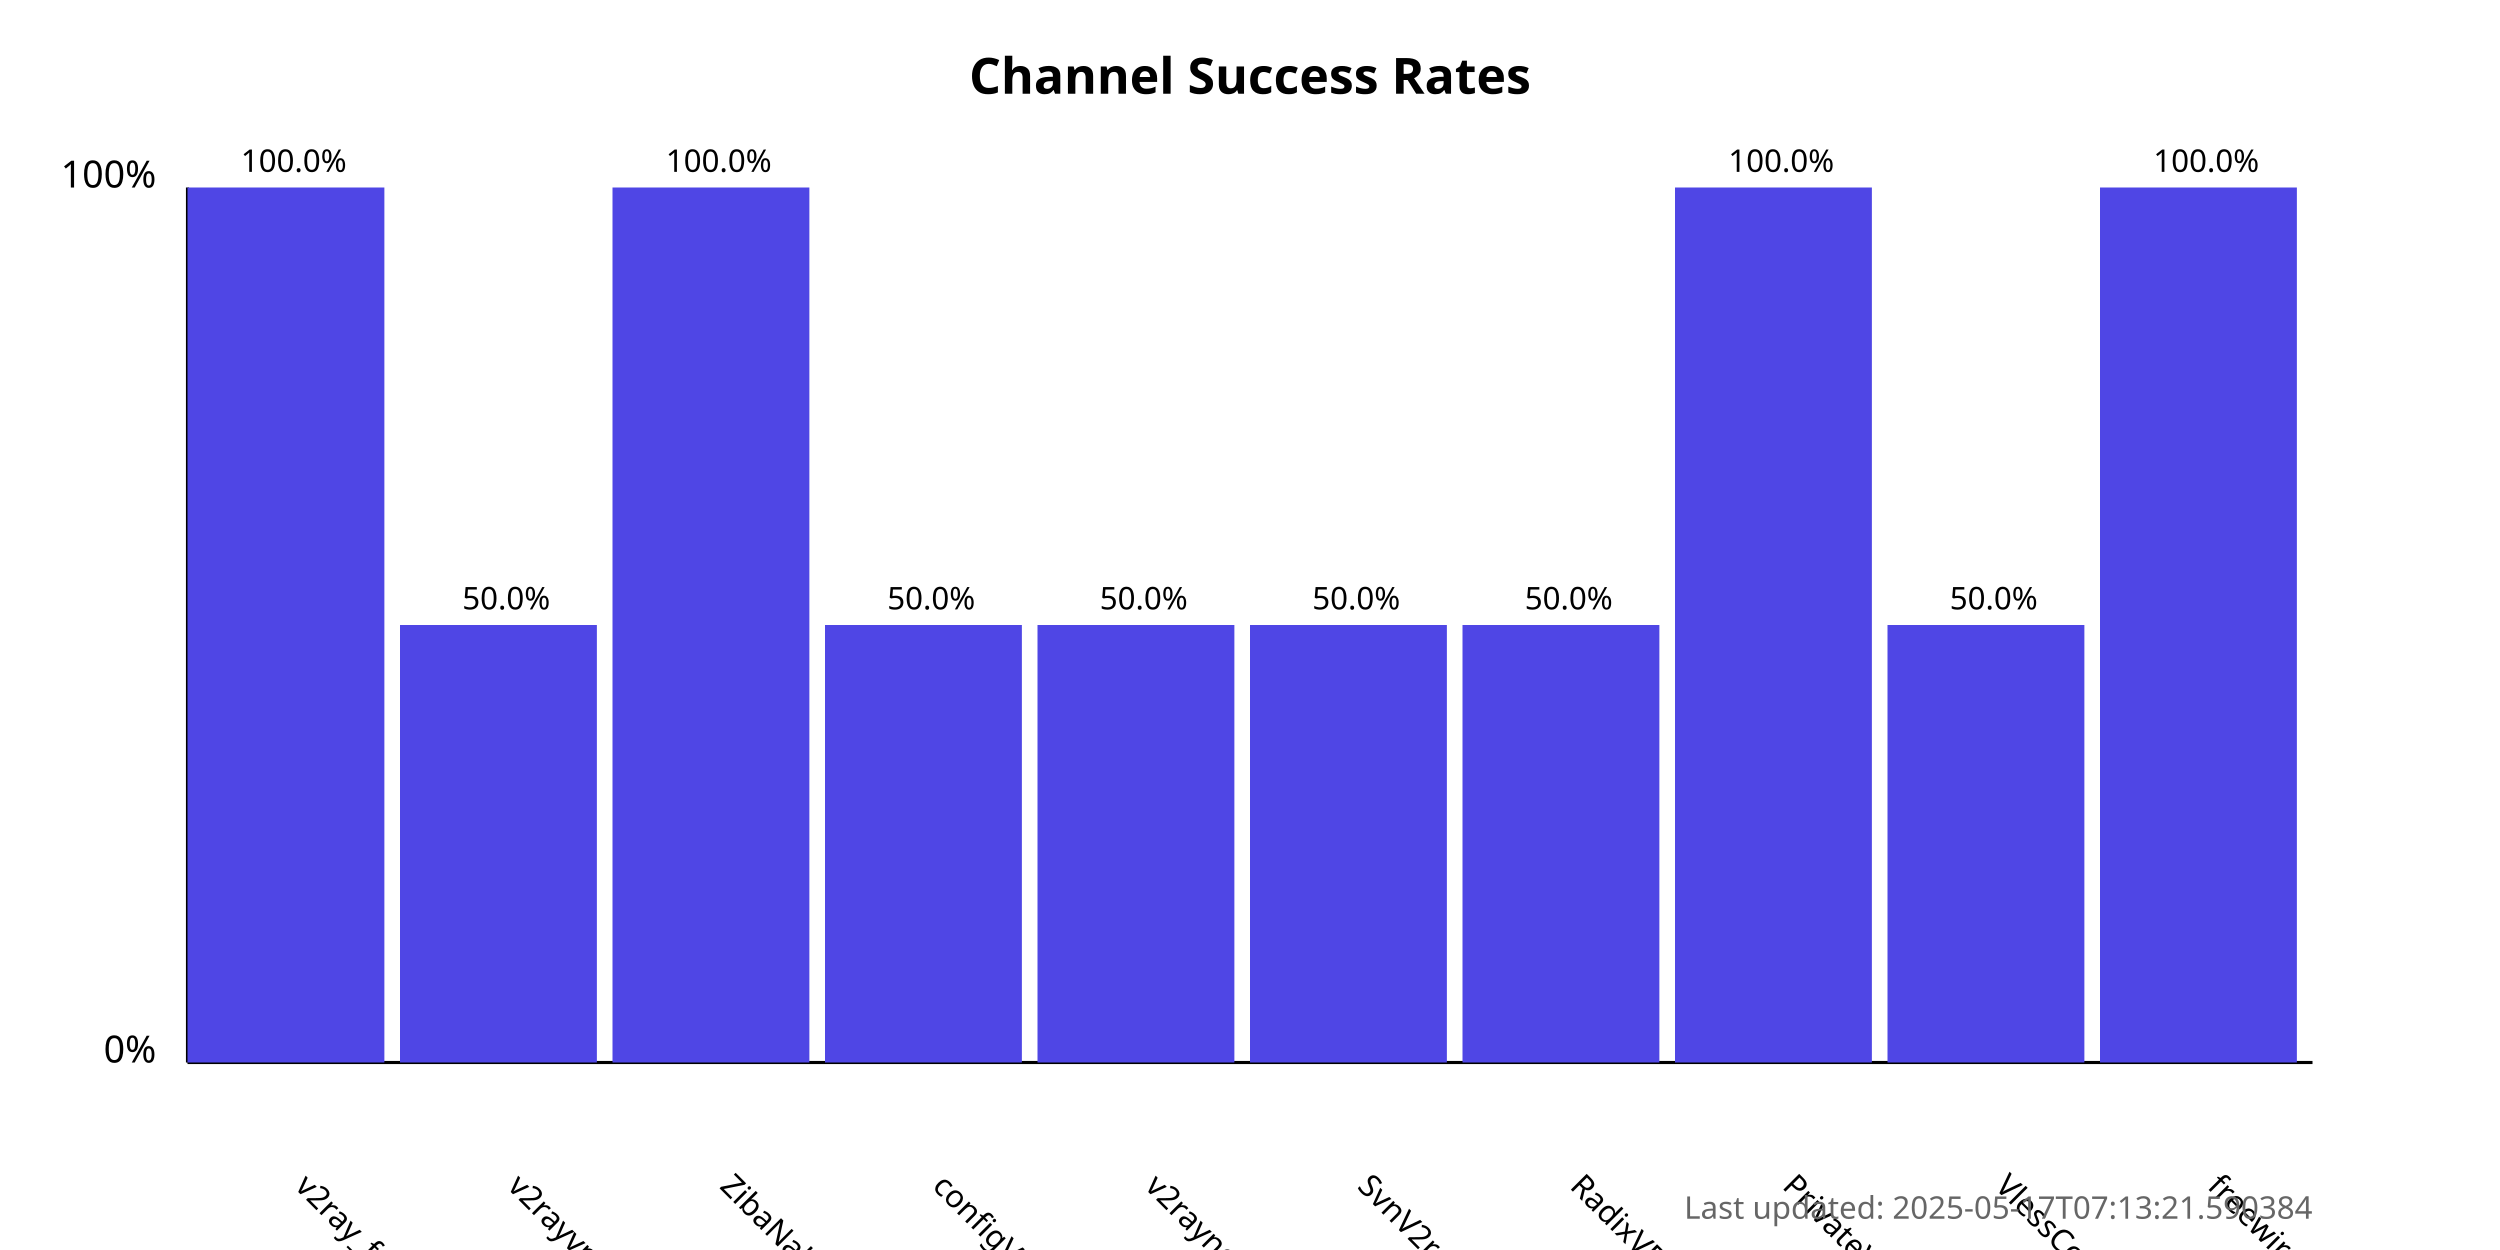
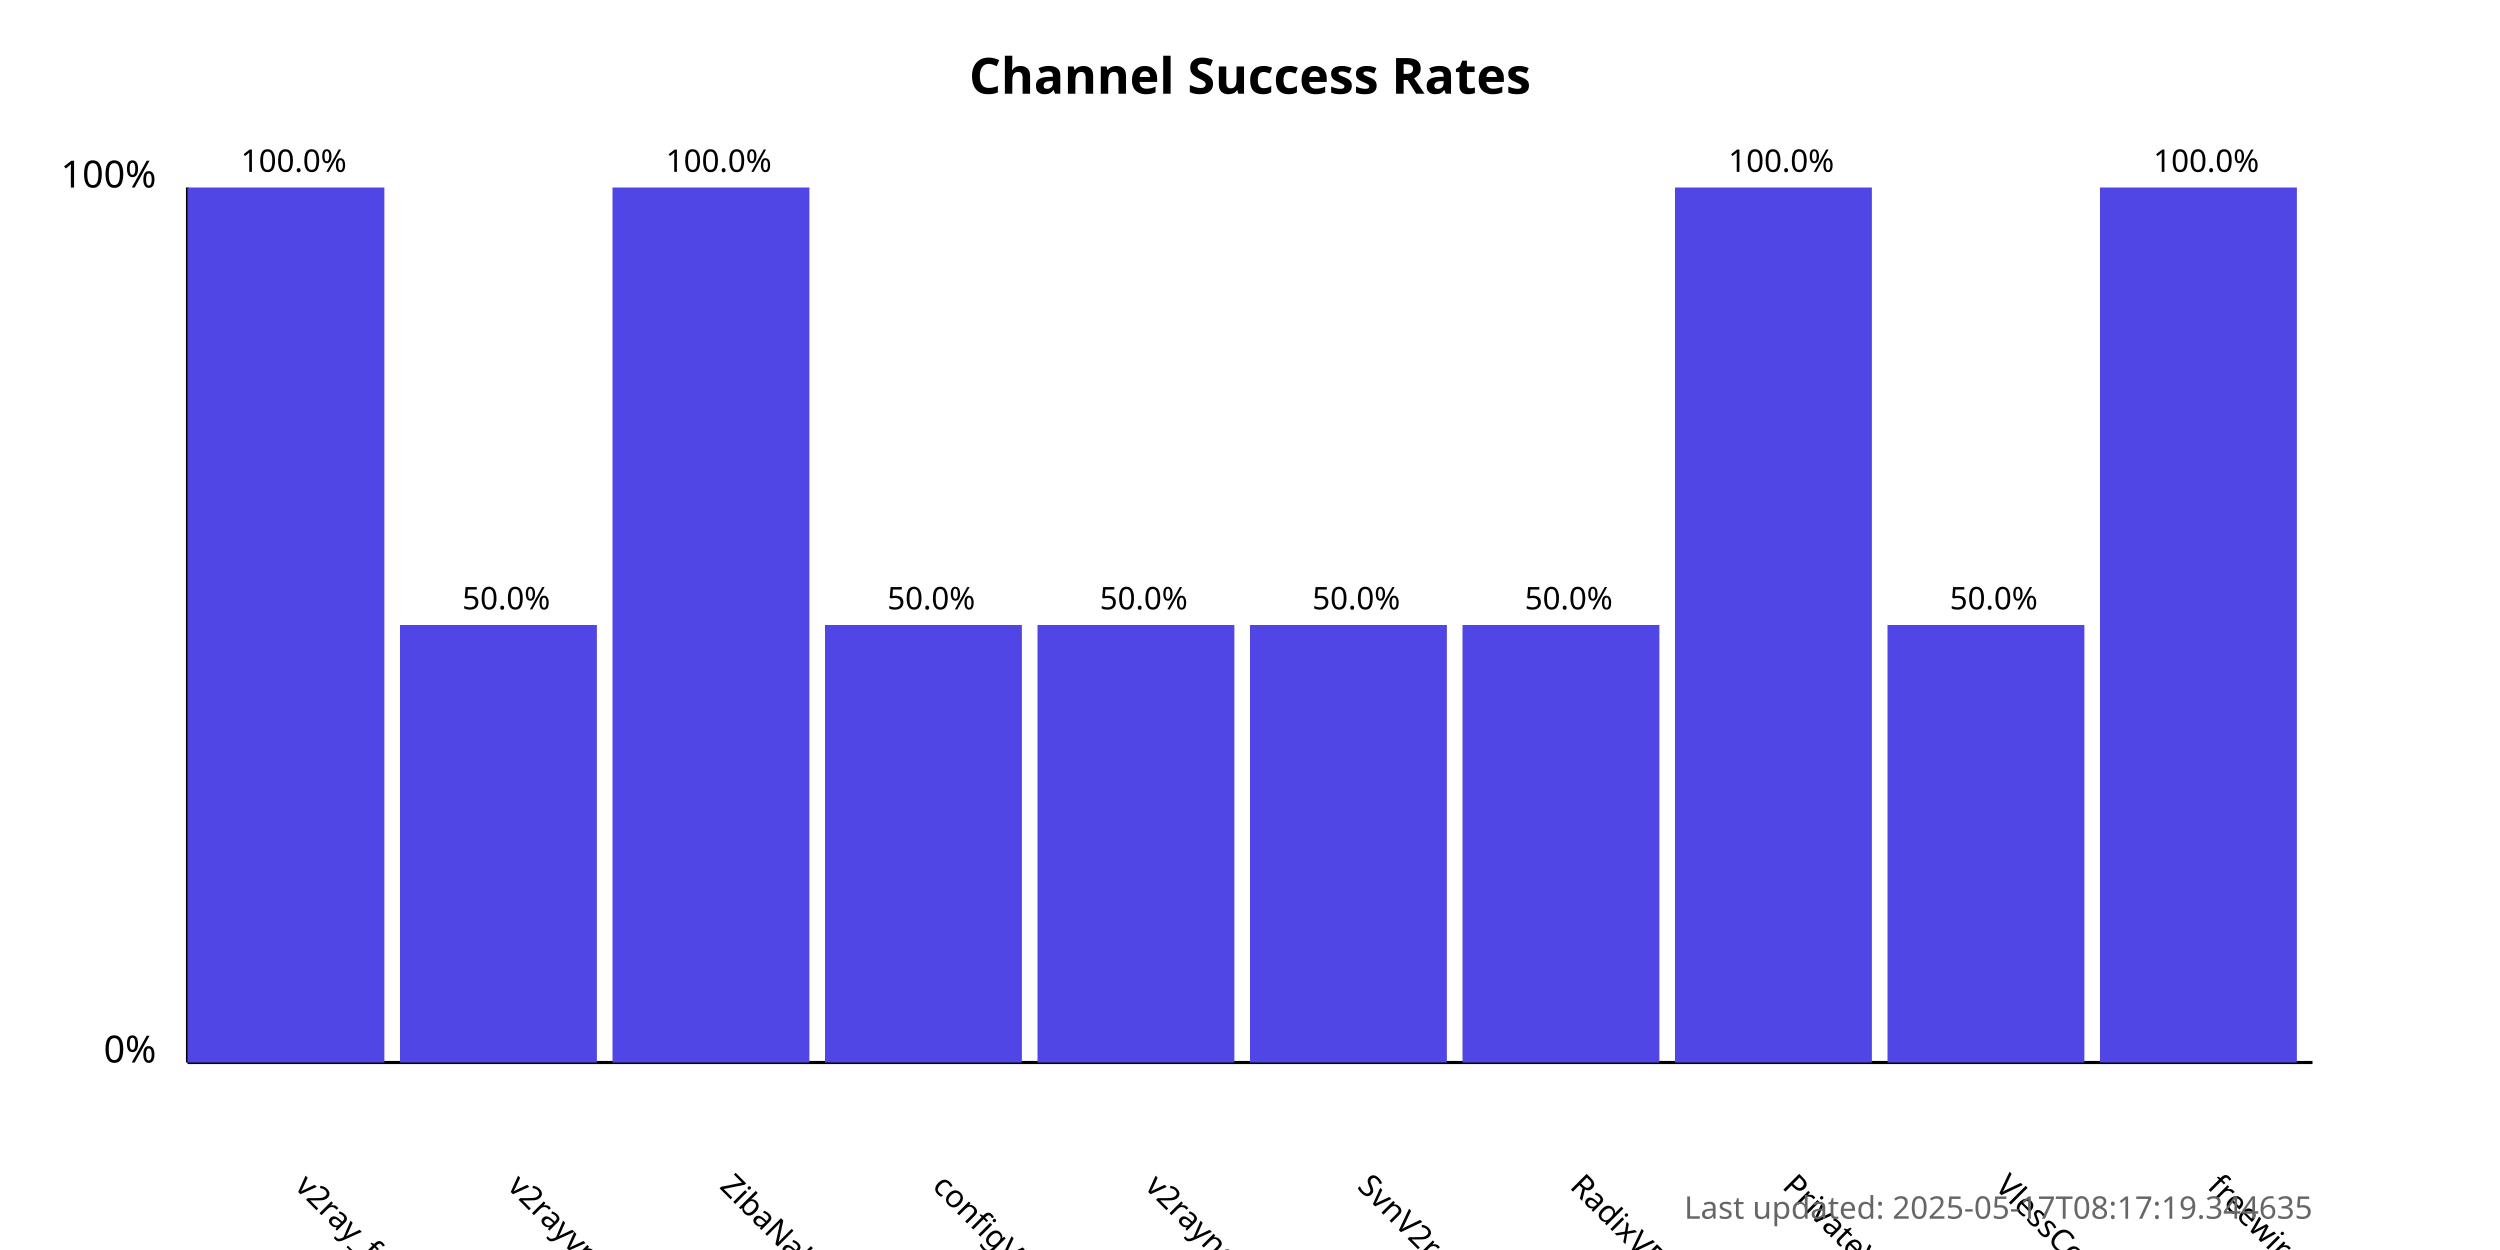
<svg xmlns="http://www.w3.org/2000/svg" width="800" height="400">
  <style>
            .chart-title { font: bold 16px sans-serif; }
            .axis-label { font: 12px sans-serif; }
            .tick-label { font: 10px sans-serif; }
            .bar { fill: #4f46e5; }
            .bar:hover { fill: #6366f1; }
            .timestamp { font: 10px sans-serif; fill: #666; }
        </style>
  <text x="400.0" y="30" text-anchor="middle" class="chart-title">
            Channel Success Rates
        </text>
  <line x1="60" y1="340" x2="60" y2="60" stroke="black" stroke-width="1" />
  <line x1="60" y1="340" x2="740" y2="340" stroke="black" stroke-width="1" />
  <text x="50" y="340" text-anchor="end" class="axis-label">0%</text>
  <text x="50" y="60" text-anchor="end" class="axis-label">100%</text>
  <g>
    <rect x="60" y="60.0" width="63.0" height="280.0" class="bar" />
    <text x="94.0" y="380" transform="rotate(45, 94.0, 380)" text-anchor="start" class="tick-label">
                v2ray_free_conf
            </text>
    <text x="94.0" y="55.0" text-anchor="middle" class="tick-label">
                100.0%
            </text>
  </g>
  <g>
    <rect x="128.0" y="200.0" width="63.0" height="140.0" class="bar" />
    <text x="162.0" y="380" transform="rotate(45, 162.0, 380)" text-anchor="start" class="tick-label">
                v2rayvpno
            </text>
    <text x="162.0" y="195.0" text-anchor="middle" class="tick-label">
                50.0%
            </text>
  </g>
  <g>
    <rect x="196.0" y="60.0" width="63.0" height="280.0" class="bar" />
    <text x="230.0" y="380" transform="rotate(45, 230.0, 380)" text-anchor="start" class="tick-label">
                ZibaNabz
            </text>
    <text x="230.0" y="55.0" text-anchor="middle" class="tick-label">
                100.0%
            </text>
  </g>
  <g>
    <rect x="264.0" y="200.0" width="63.0" height="140.0" class="bar" />
    <text x="298.0" y="380" transform="rotate(45, 298.0, 380)" text-anchor="start" class="tick-label">
                configV2rayForFree
            </text>
    <text x="298.0" y="195.0" text-anchor="middle" class="tick-label">
                50.0%
            </text>
  </g>
  <g>
    <rect x="332.0" y="200.0" width="63.0" height="140.0" class="bar" />
    <text x="366.0" y="380" transform="rotate(45, 366.0, 380)" text-anchor="start" class="tick-label">
                v2rayngvpn
            </text>
    <text x="366.0" y="195.0" text-anchor="middle" class="tick-label">
                50.0%
            </text>
  </g>
  <g>
    <rect x="400.0" y="200.0" width="63.0" height="140.0" class="bar" />
    <text x="434.0" y="380" transform="rotate(45, 434.0, 380)" text-anchor="start" class="tick-label">
                SvnV2ray
            </text>
    <text x="434.0" y="195.0" text-anchor="middle" class="tick-label">
                50.0%
            </text>
  </g>
  <g>
    <rect x="468.0" y="200.0" width="63.0" height="140.0" class="bar" />
    <text x="502.0" y="380" transform="rotate(45, 502.0, 380)" text-anchor="start" class="tick-label">
                RadixVPN
            </text>
    <text x="502.0" y="195.0" text-anchor="middle" class="tick-label">
                50.0%
            </text>
  </g>
  <g>
    <rect x="536.0" y="60.0" width="63.0" height="280.0" class="bar" />
    <text x="570.0" y="380" transform="rotate(45, 570.0, 380)" text-anchor="start" class="tick-label">
                PrivateVPNs
            </text>
    <text x="570.0" y="55.0" text-anchor="middle" class="tick-label">
                100.0%
            </text>
  </g>
  <g>
    <rect x="604.0" y="200.0" width="63.0" height="140.0" class="bar" />
    <text x="638.0" y="380" transform="rotate(45, 638.0, 380)" text-anchor="start" class="tick-label">
                VlessConfig
            </text>
    <text x="638.0" y="195.0" text-anchor="middle" class="tick-label">
                50.0%
            </text>
  </g>
  <g>
    <rect x="672.0" y="60.0" width="63.0" height="280.0" class="bar" />
    <text x="706.0" y="380" transform="rotate(45, 706.0, 380)" text-anchor="start" class="tick-label">
                freewireguard
            </text>
    <text x="706.0" y="55.0" text-anchor="middle" class="tick-label">
                100.0%
            </text>
  </g>
  <text x="740" y="390" text-anchor="end" class="timestamp">
-             Last updated: 2025-05-17T07:13:21.590384
+             Last updated: 2025-05-17T08:17:19.344635
        </text>
</svg>
